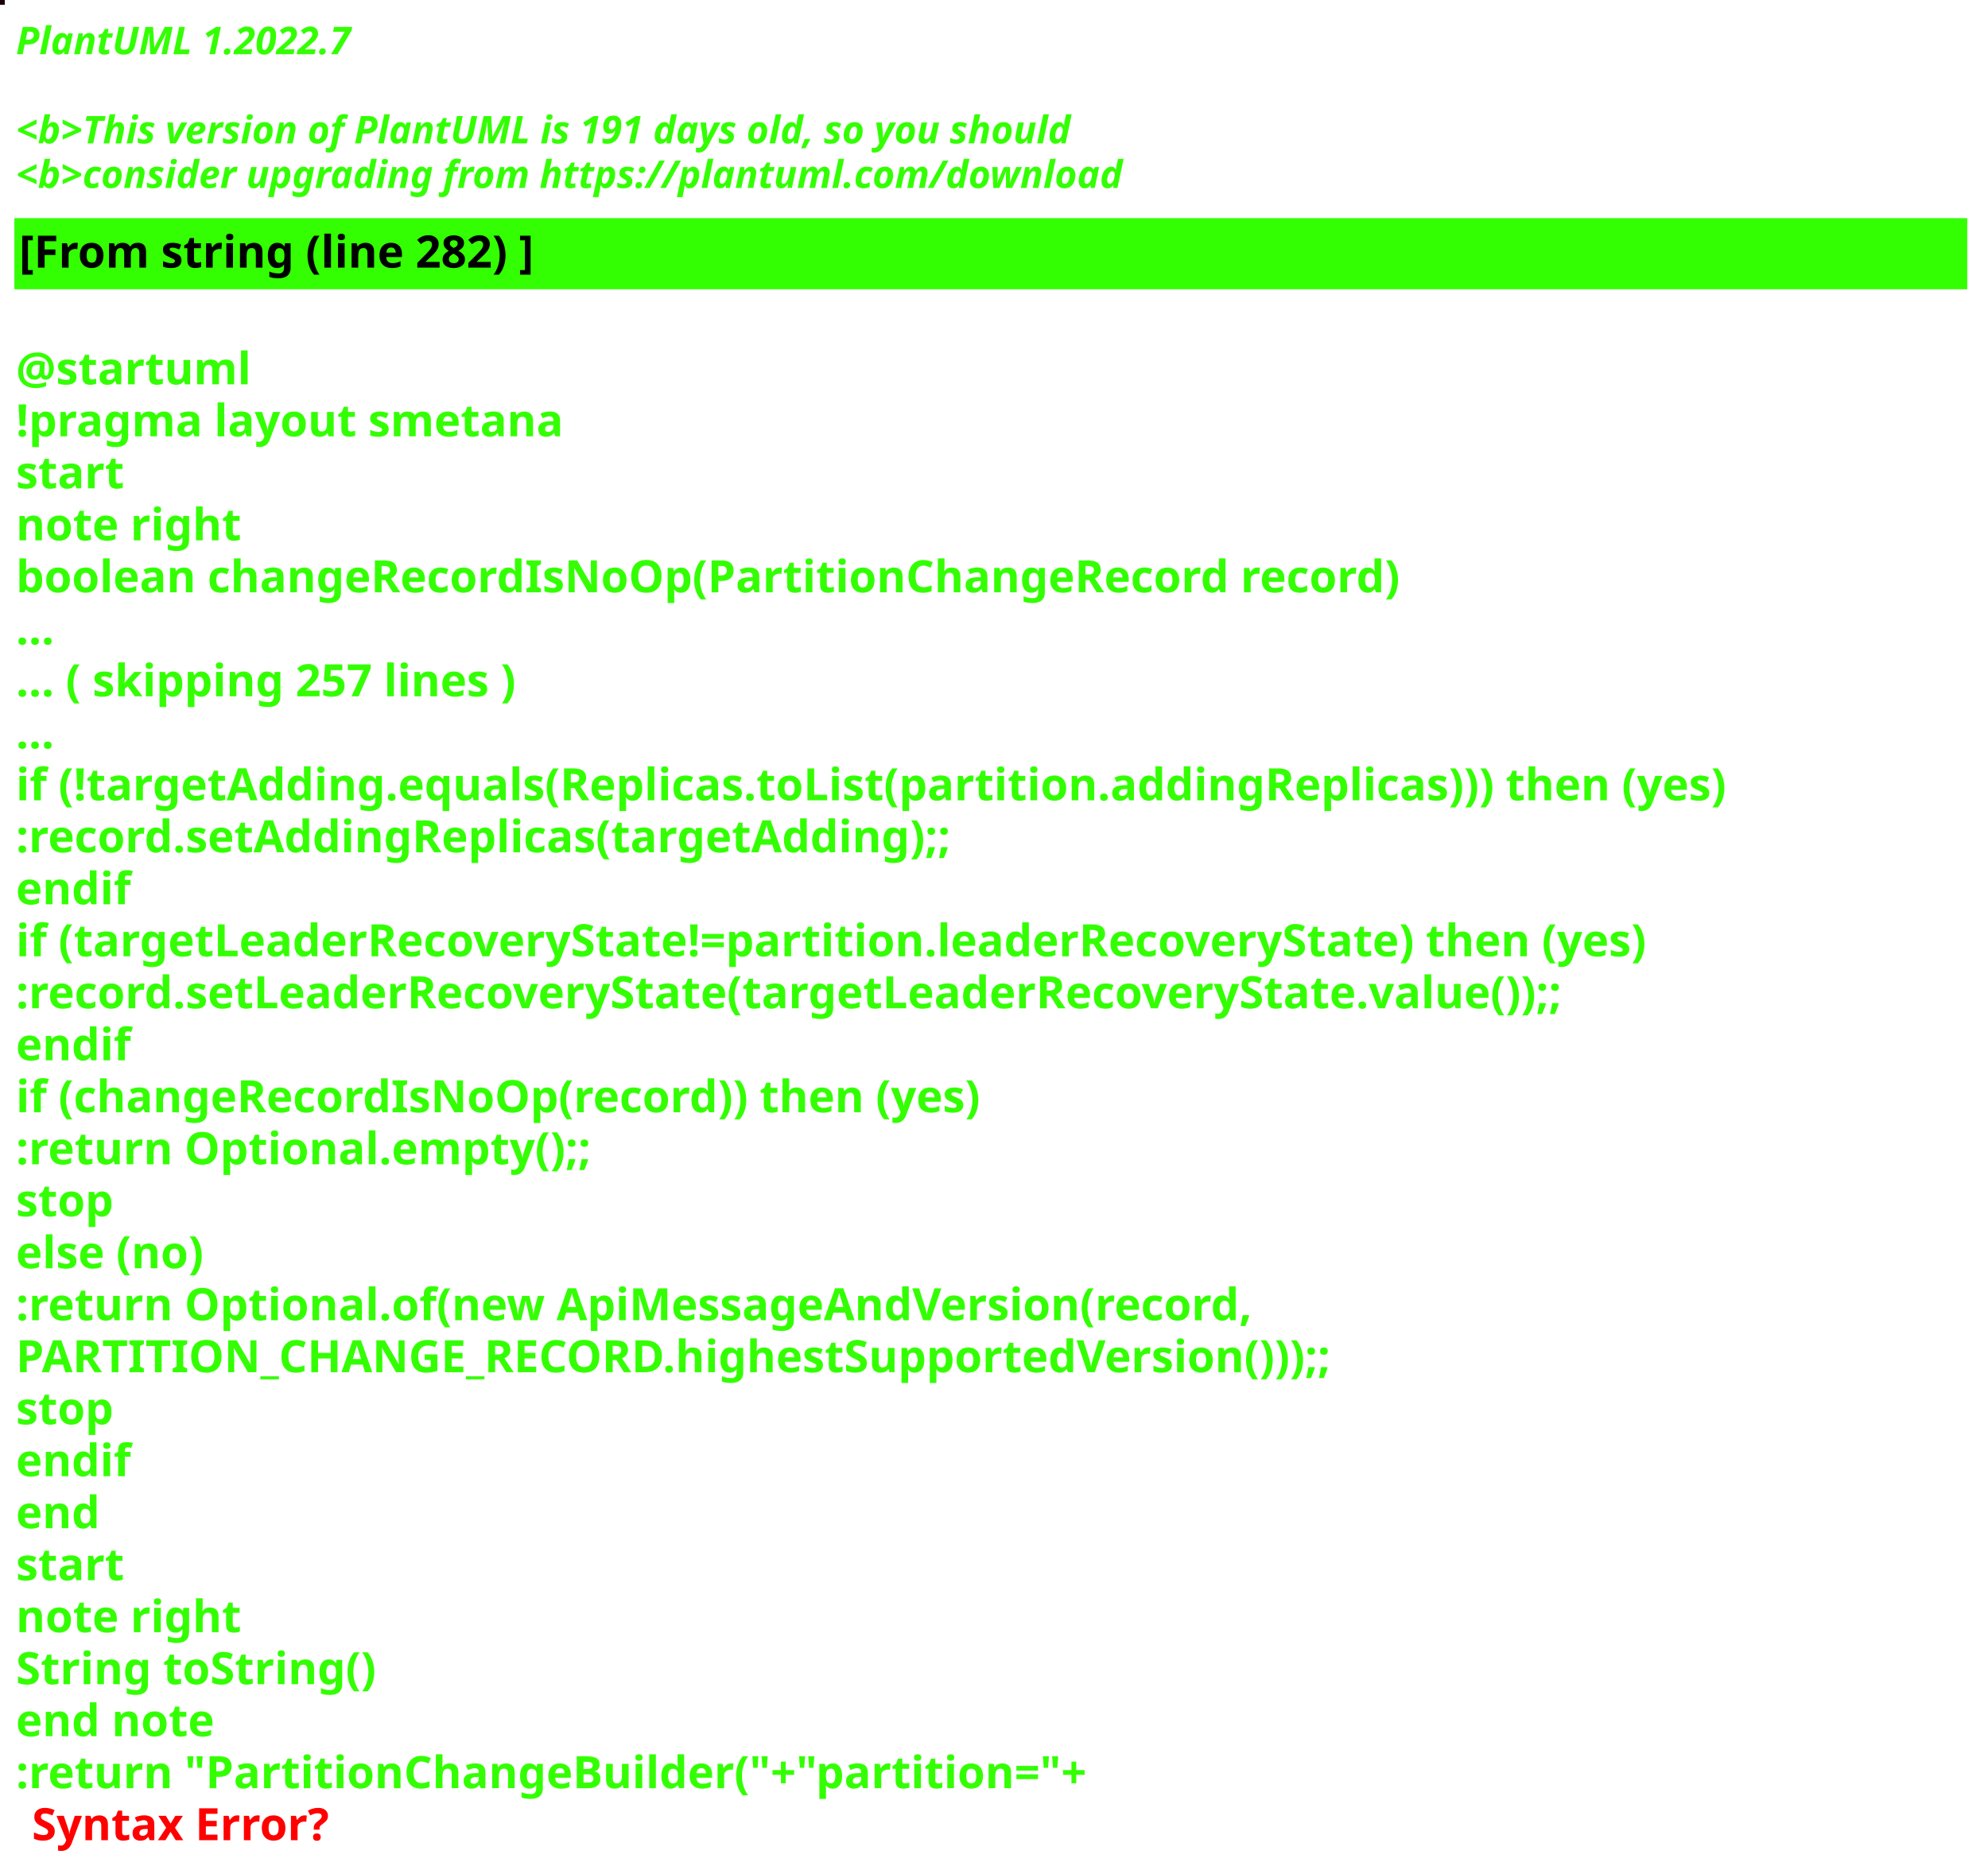
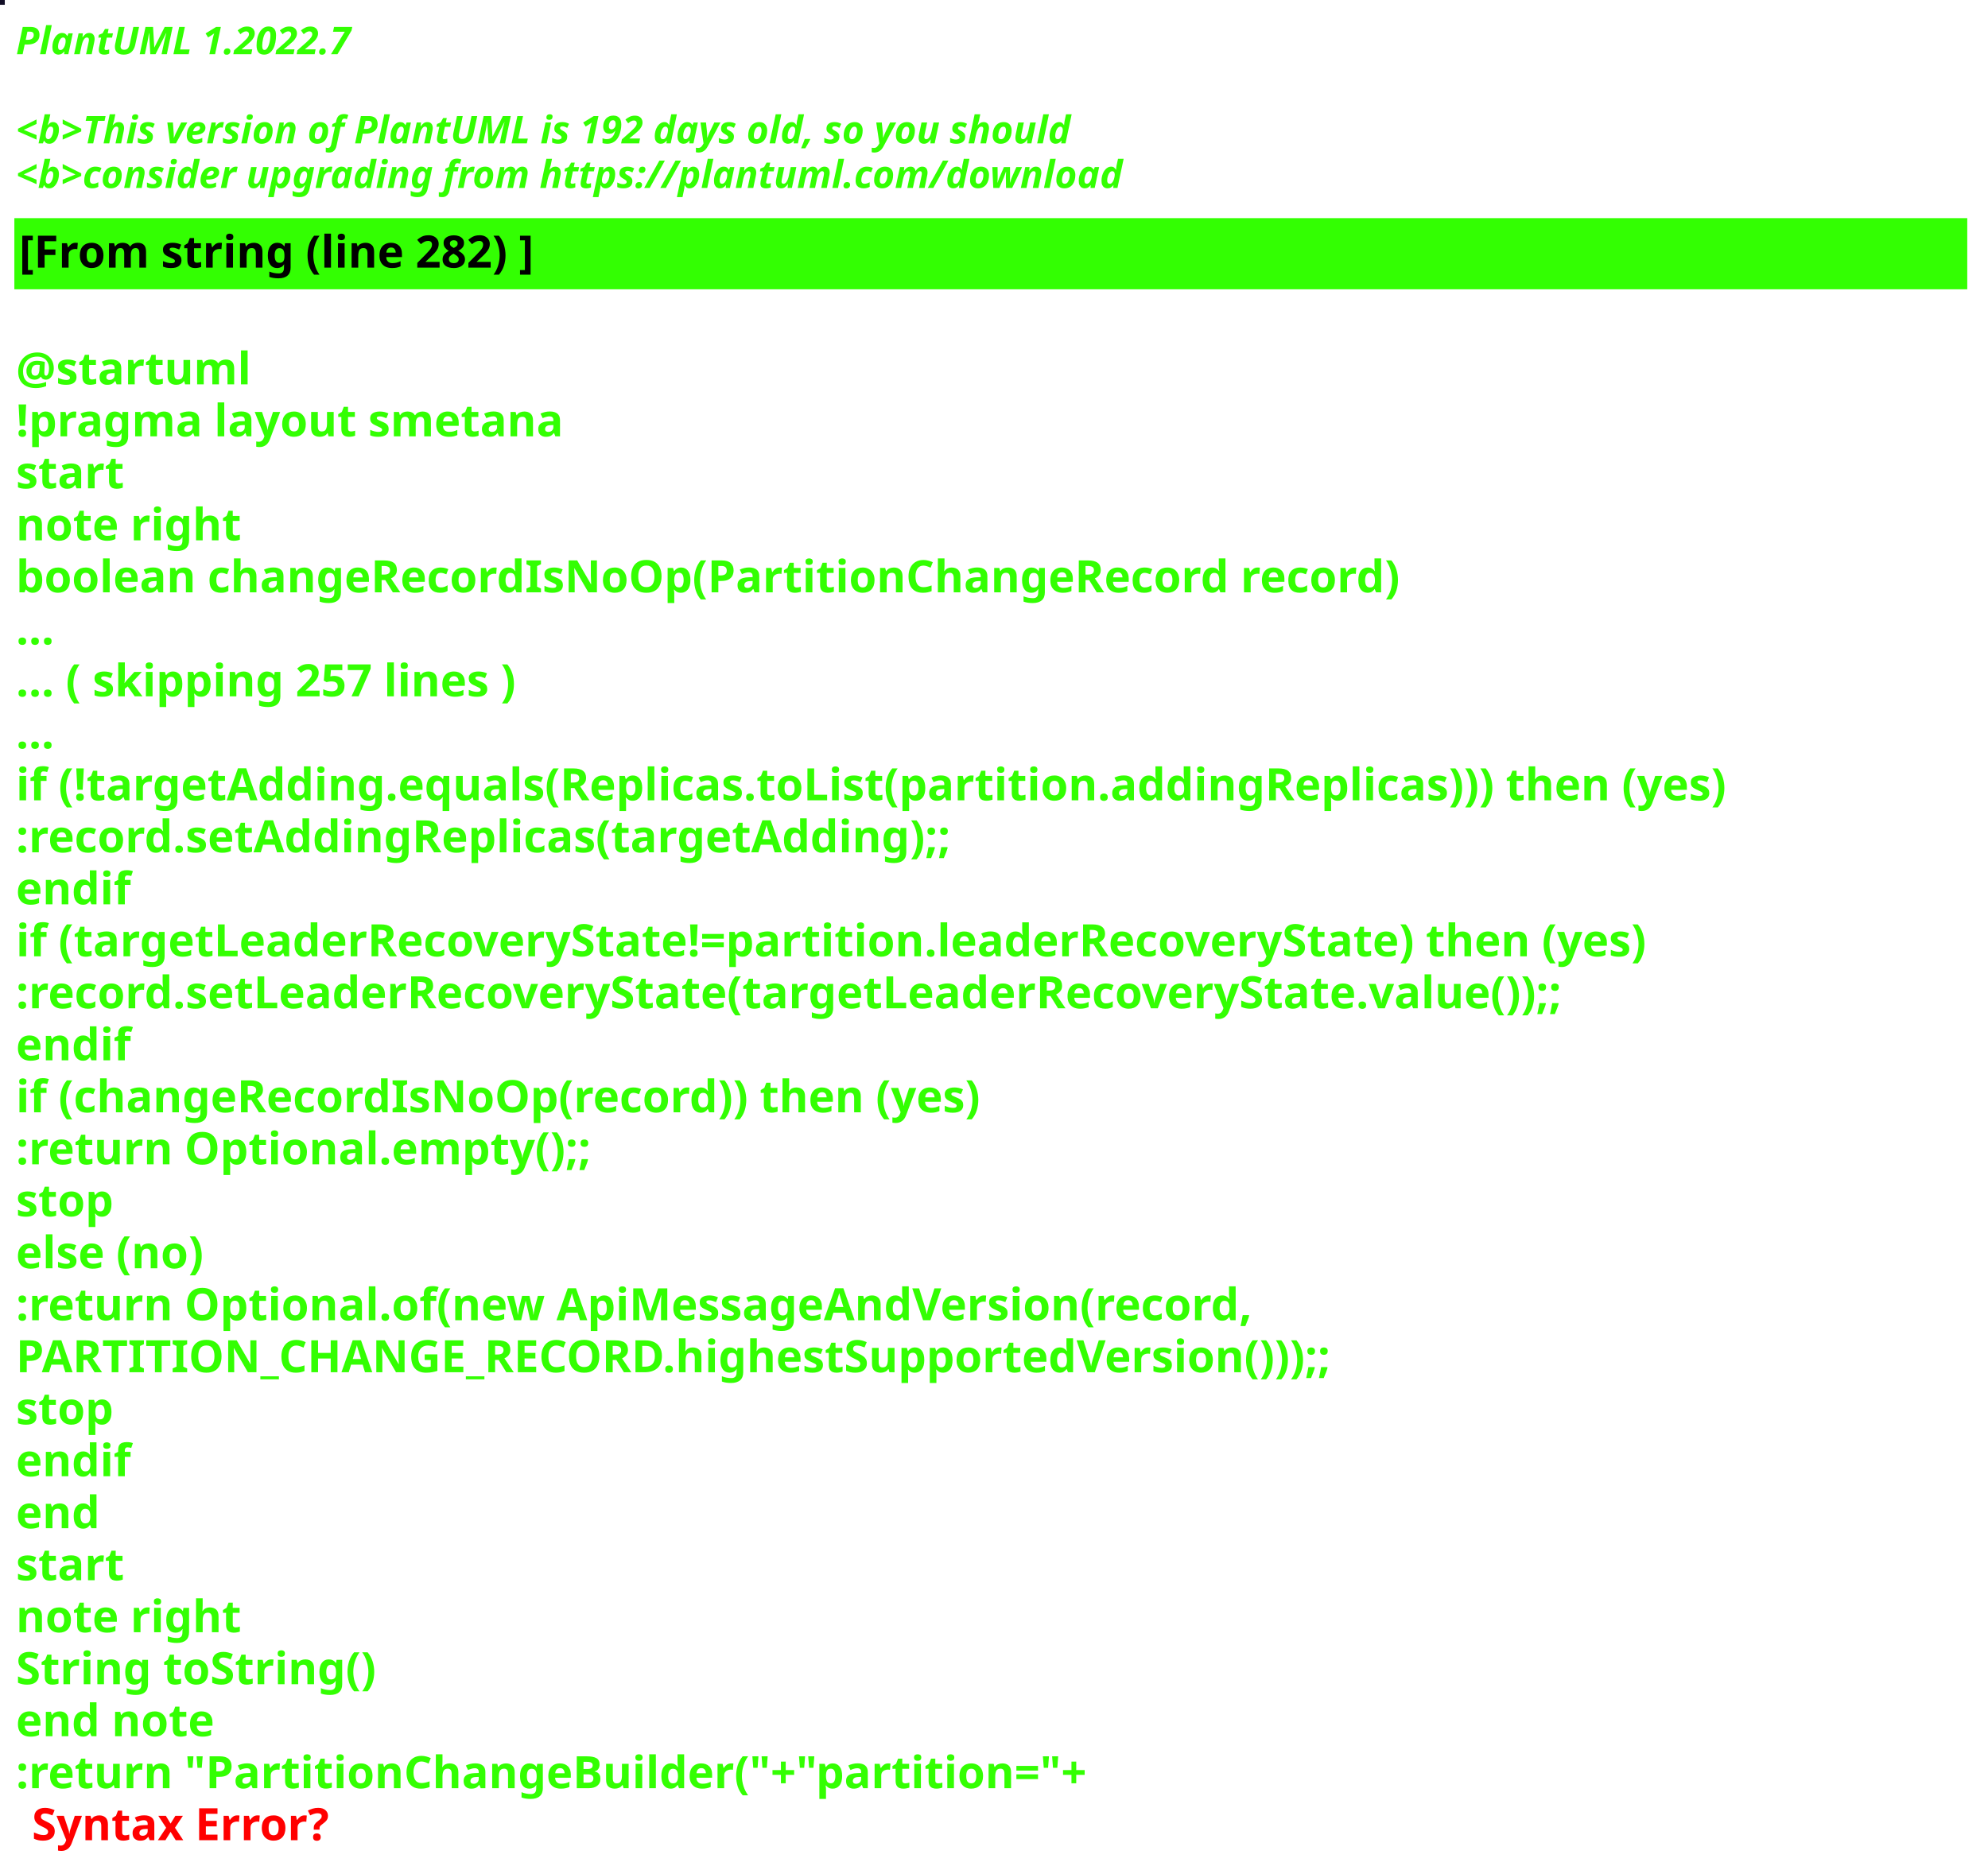
<svg xmlns="http://www.w3.org/2000/svg" contentStyleType="text/css" height="586px" preserveAspectRatio="none" style="width:623px;height:586px;background:#000000;" version="1.1" viewBox="0 0 623 586" width="623px" zoomAndPan="magnify">
  <defs />
  <g>
-     <rect fill="#190307" height="1" style="stroke:#190307;stroke-width:1.0;" width="1" x="0" y="0" />
+     <rect fill="#120E26" height="1" style="stroke:#120E26;stroke-width:1.0;" width="1" x="0" y="0" />
    <text fill="#33FF02" font-family="sans-serif" font-size="12" font-style="italic" font-weight="bold" lengthAdjust="spacing" textLength="127" x="5" y="17">PlantUML 1.2022.7</text>
    <text fill="#33FF02" font-family="sans-serif" font-size="12" font-style="italic" font-weight="bold" lengthAdjust="spacing" textLength="4" x="5" y="30.969"> </text>
-     <text fill="#33FF02" font-family="sans-serif" font-size="12" font-style="italic" font-weight="bold" lengthAdjust="spacing" textLength="399" x="5" y="44.938">&lt;b&gt;This version of PlantUML is 191 days old, so you should</text>
+     <text fill="#33FF02" font-family="sans-serif" font-size="12" font-style="italic" font-weight="bold" lengthAdjust="spacing" textLength="399" x="5" y="44.938">&lt;b&gt;This version of PlantUML is 192 days old, so you should</text>
    <text fill="#33FF02" font-family="sans-serif" font-size="12" font-style="italic" font-weight="bold" lengthAdjust="spacing" textLength="408" x="5" y="58.906">&lt;b&gt;consider upgrading from https://plantuml.com/download</text>
    <rect fill="#33FF02" height="21.297" style="stroke:#33FF02;stroke-width:1.0;" width="611" x="5" y="68.875" />
    <text fill="#000000" font-family="sans-serif" font-size="14" font-weight="bold" lengthAdjust="spacing" textLength="188" x="6" y="83.875">[From string (line 282) ]</text>
    <text fill="#33FF02" font-family="sans-serif" font-size="14" font-weight="bold" lengthAdjust="spacing" textLength="5" x="5" y="104.172"> </text>
    <text fill="#33FF02" font-family="sans-serif" font-size="14" font-weight="bold" lengthAdjust="spacing" textLength="79" x="5" y="120.469">@startuml</text>
    <text fill="#33FF02" font-family="sans-serif" font-size="14" font-weight="bold" lengthAdjust="spacing" textLength="190" x="5" y="136.766">!pragma layout smetana</text>
    <text fill="#33FF02" font-family="sans-serif" font-size="14" font-weight="bold" lengthAdjust="spacing" textLength="37" x="5" y="153.062">start</text>
    <text fill="#33FF02" font-family="sans-serif" font-size="14" font-weight="bold" lengthAdjust="spacing" textLength="78" x="5" y="169.359">note right</text>
    <text fill="#33FF02" font-family="sans-serif" font-size="14" font-weight="bold" lengthAdjust="spacing" textLength="490" x="5" y="185.656">boolean changeRecordIsNoOp(PartitionChangeRecord record)</text>
    <text fill="#33FF02" font-family="sans-serif" font-size="14" font-weight="bold" lengthAdjust="spacing" textLength="15" x="5" y="201.953">...</text>
    <text fill="#33FF02" font-family="sans-serif" font-size="14" font-weight="bold" lengthAdjust="spacing" textLength="185" x="5" y="218.25">... ( skipping 257 lines )</text>
    <text fill="#33FF02" font-family="sans-serif" font-size="14" font-weight="bold" lengthAdjust="spacing" textLength="15" x="5" y="234.547">...</text>
    <text fill="#33FF02" font-family="sans-serif" font-size="14" font-weight="bold" lengthAdjust="spacing" textLength="606" x="5" y="250.844">if (!targetAdding.equals(Replicas.toList(partition.addingReplicas))) then (yes)</text>
    <text fill="#33FF02" font-family="sans-serif" font-size="14" font-weight="bold" lengthAdjust="spacing" textLength="336" x="5" y="267.141">:record.setAddingReplicas(targetAdding);;</text>
    <text fill="#33FF02" font-family="sans-serif" font-size="14" font-weight="bold" lengthAdjust="spacing" textLength="40" x="5" y="283.438">endif</text>
    <text fill="#33FF02" font-family="sans-serif" font-size="14" font-weight="bold" lengthAdjust="spacing" textLength="585" x="5" y="299.734">if (targetLeaderRecoveryState!=partition.leaderRecoveryState) then (yes)</text>
    <text fill="#33FF02" font-family="sans-serif" font-size="14" font-weight="bold" lengthAdjust="spacing" textLength="560" x="5" y="316.031">:record.setLeaderRecoveryState(targetLeaderRecoveryState.value());;</text>
    <text fill="#33FF02" font-family="sans-serif" font-size="14" font-weight="bold" lengthAdjust="spacing" textLength="40" x="5" y="332.328">endif</text>
    <text fill="#33FF02" font-family="sans-serif" font-size="14" font-weight="bold" lengthAdjust="spacing" textLength="348" x="5" y="348.625">if (changeRecordIsNoOp(record)) then (yes)</text>
    <text fill="#33FF02" font-family="sans-serif" font-size="14" font-weight="bold" lengthAdjust="spacing" textLength="204" x="5" y="364.922">:return Optional.empty();;</text>
    <text fill="#33FF02" font-family="sans-serif" font-size="14" font-weight="bold" lengthAdjust="spacing" textLength="35" x="5" y="381.219">stop</text>
    <text fill="#33FF02" font-family="sans-serif" font-size="14" font-weight="bold" lengthAdjust="spacing" textLength="70" x="5" y="397.516">else (no)</text>
    <text fill="#33FF02" font-family="sans-serif" font-size="14" font-weight="bold" lengthAdjust="spacing" textLength="443" x="5" y="413.812">:return Optional.of(new ApiMessageAndVersion(record,</text>
    <text fill="#33FF02" font-family="sans-serif" font-size="14" font-weight="bold" lengthAdjust="spacing" textLength="468" x="5" y="430.109">PARTITION_CHANGE_RECORD.highestSupportedVersion()));;</text>
    <text fill="#33FF02" font-family="sans-serif" font-size="14" font-weight="bold" lengthAdjust="spacing" textLength="35" x="5" y="446.406">stop</text>
    <text fill="#33FF02" font-family="sans-serif" font-size="14" font-weight="bold" lengthAdjust="spacing" textLength="40" x="5" y="462.703">endif</text>
    <text fill="#33FF02" font-family="sans-serif" font-size="14" font-weight="bold" lengthAdjust="spacing" textLength="30" x="5" y="479">end</text>
    <text fill="#33FF02" font-family="sans-serif" font-size="14" font-weight="bold" lengthAdjust="spacing" textLength="37" x="5" y="495.297">start</text>
    <text fill="#33FF02" font-family="sans-serif" font-size="14" font-weight="bold" lengthAdjust="spacing" textLength="78" x="5" y="511.594">note right</text>
    <text fill="#33FF02" font-family="sans-serif" font-size="14" font-weight="bold" lengthAdjust="spacing" textLength="127" x="5" y="527.891">String toString()</text>
    <text fill="#33FF02" font-family="sans-serif" font-size="14" font-weight="bold" lengthAdjust="spacing" textLength="71" x="5" y="544.188">end note</text>
    <text fill="#33FF02" font-family="sans-serif" font-size="14" font-weight="bold" lengthAdjust="spacing" text-decoration="wavy underline" textLength="378" x="5" y="560.484">:return "PartitionChangeBuilder("+"partition="+</text>
    <text fill="#FF0000" font-family="sans-serif" font-size="14" font-weight="bold" lengthAdjust="spacing" textLength="106" x="10" y="576.781">Syntax Error?</text>
  </g>
</svg>
